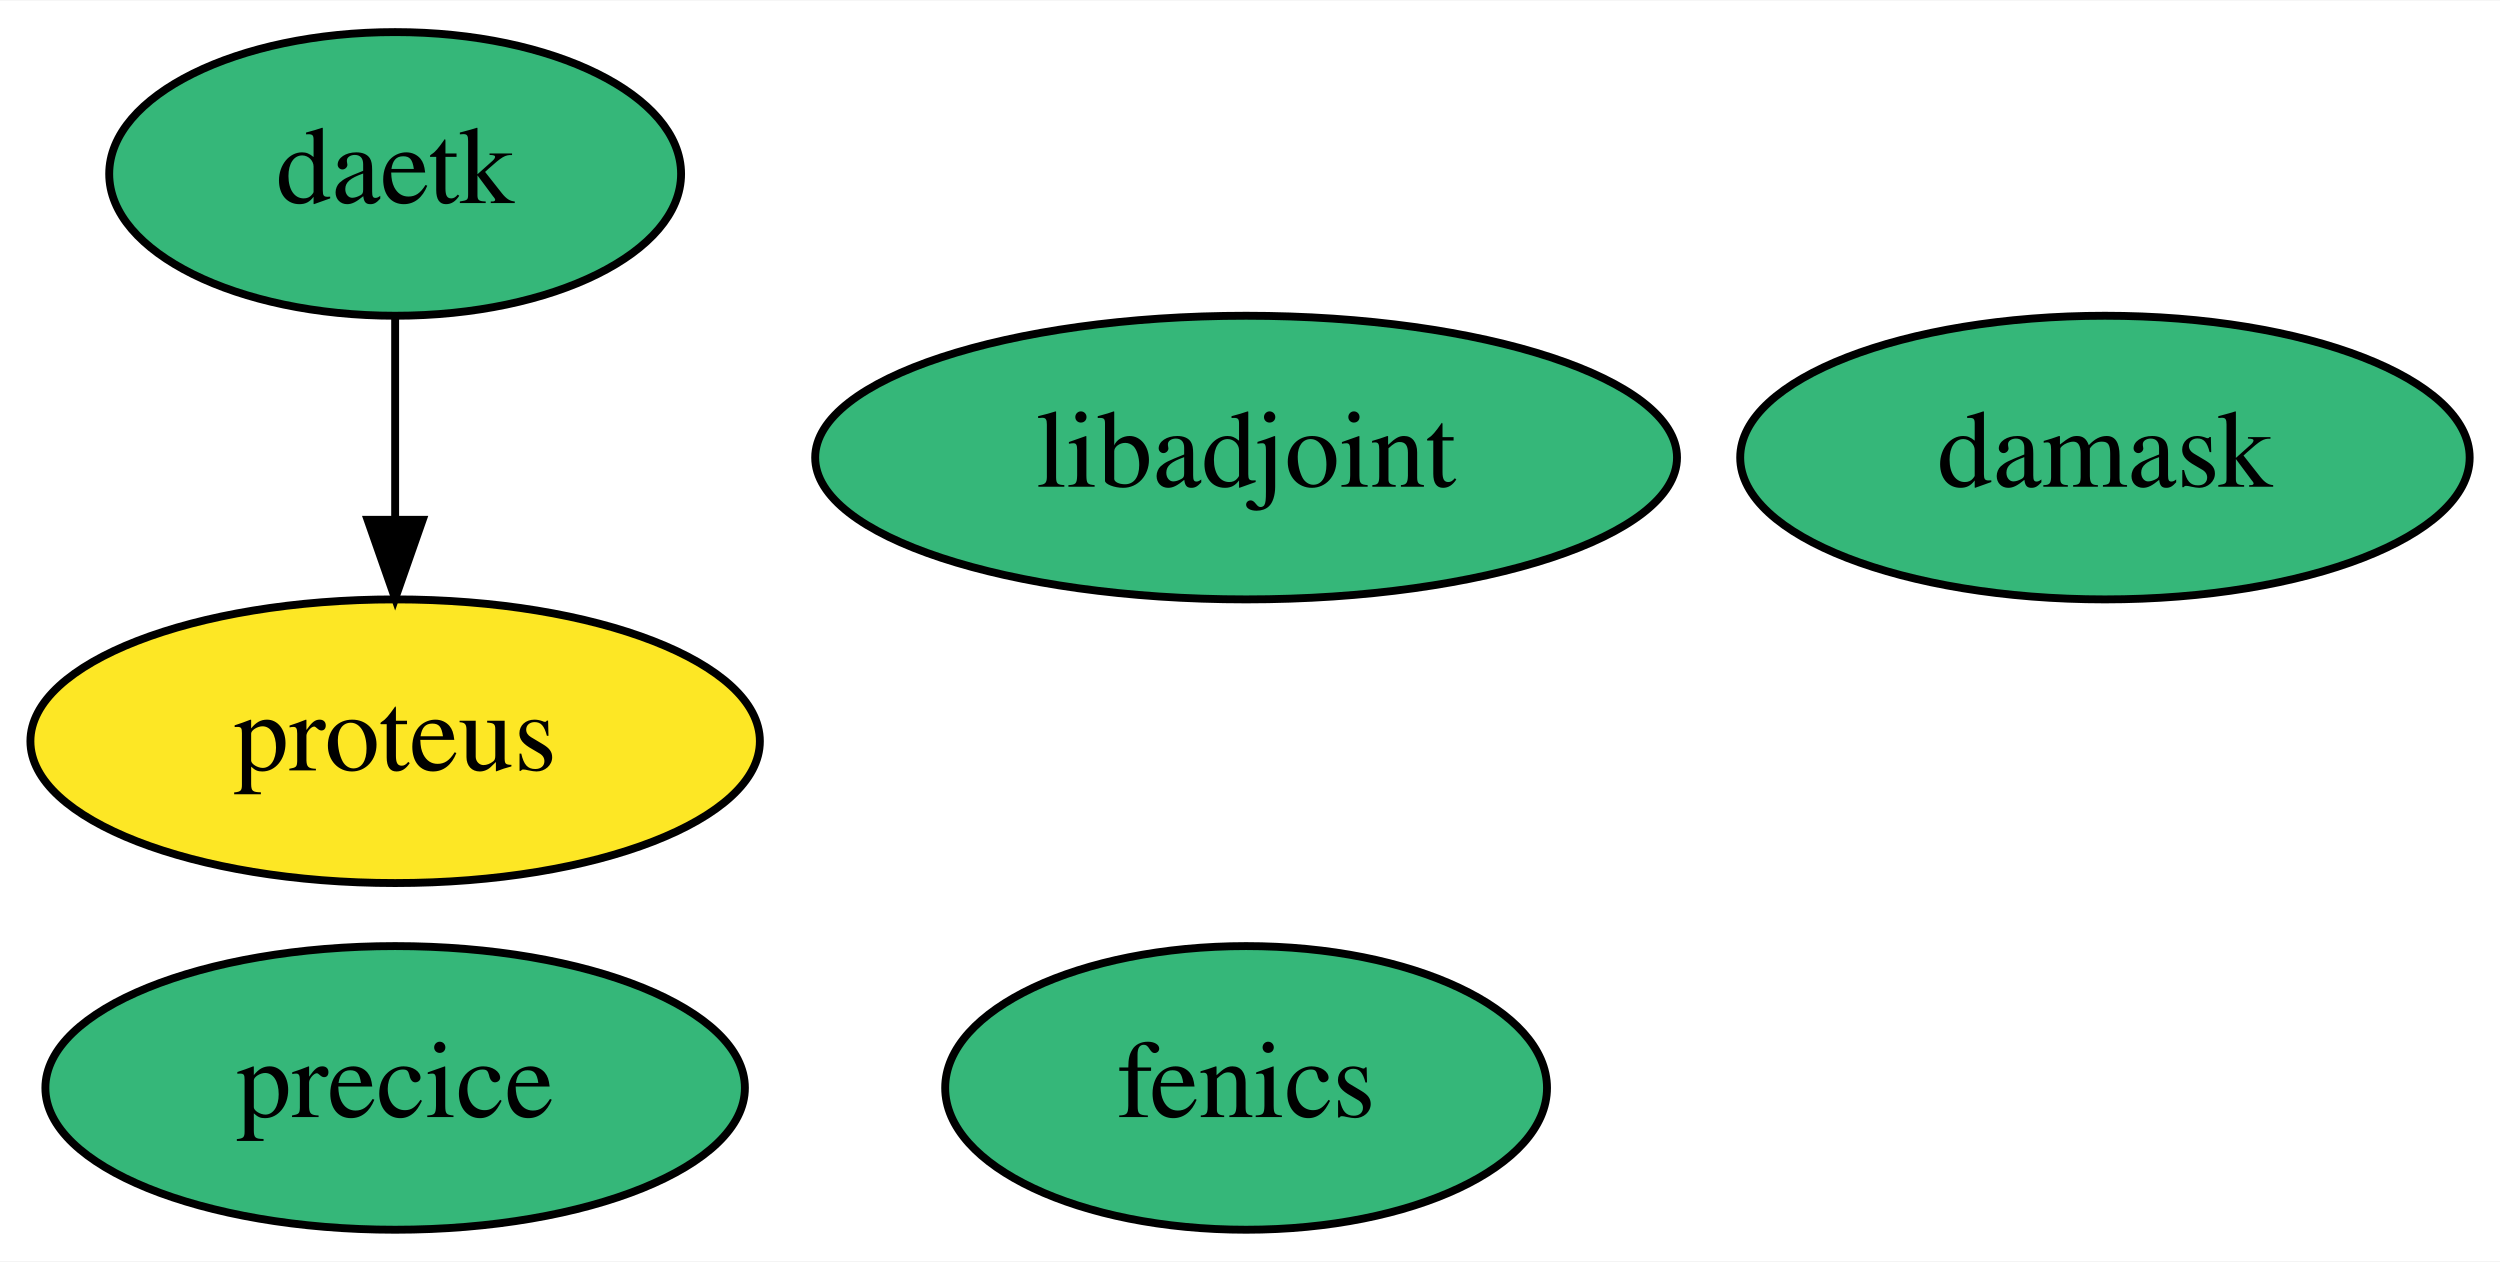
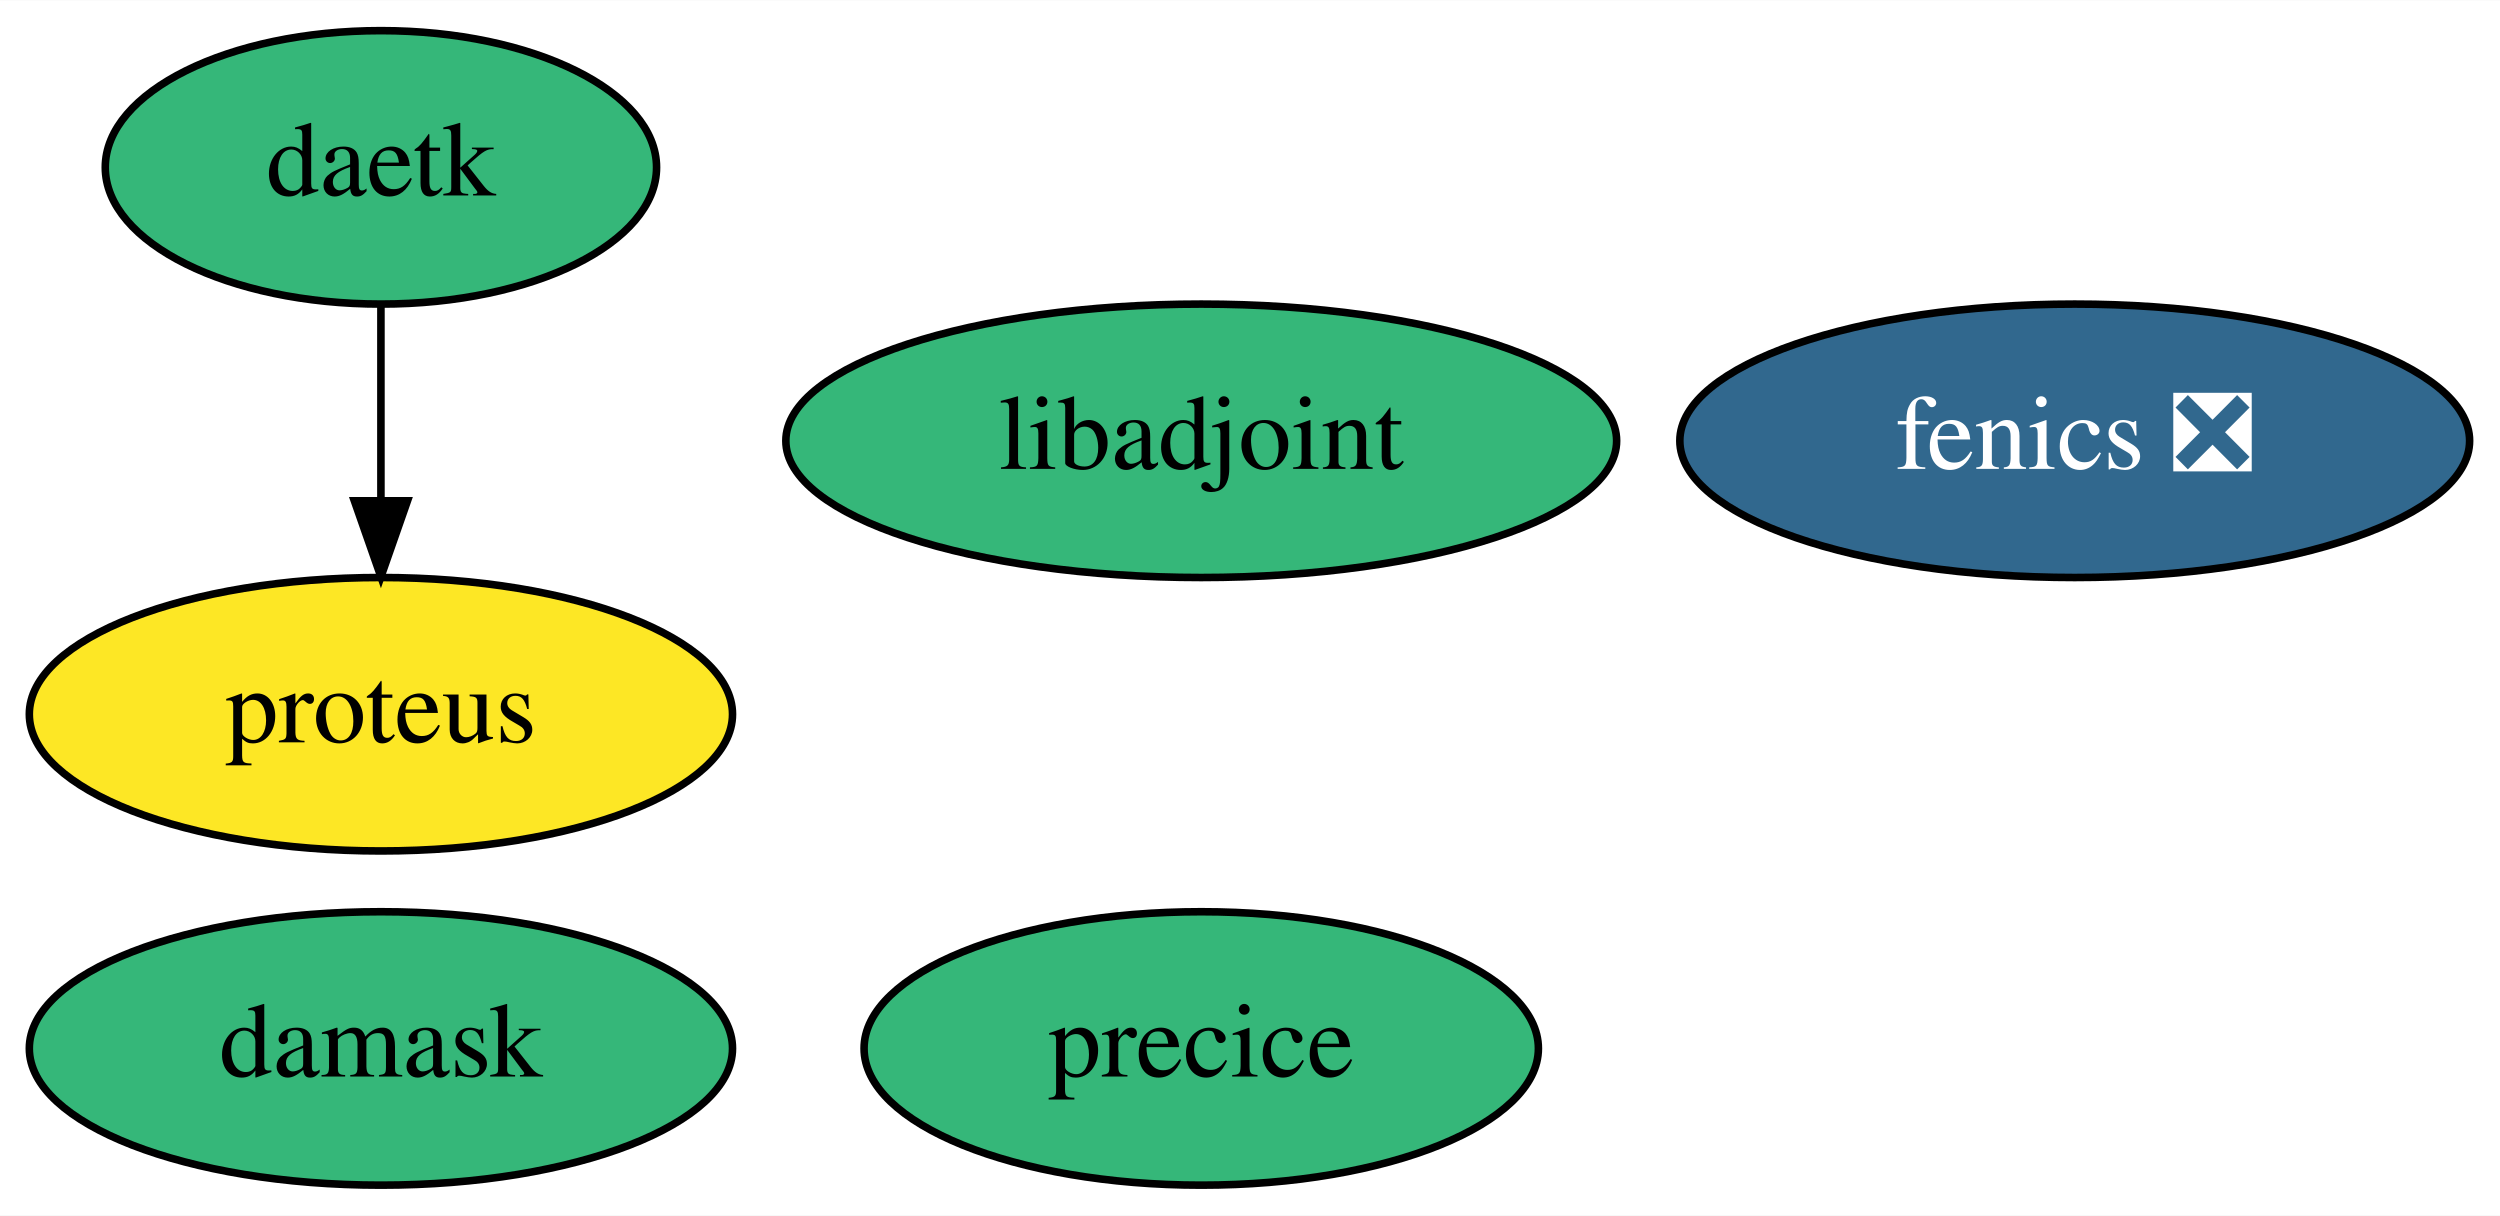
- <svg xmlns="http://www.w3.org/2000/svg" xmlns:xlink="http://www.w3.org/1999/xlink" width="317pt" height="160pt" viewBox="0.00 0.00 317.29 160.00">
+ <svg xmlns="http://www.w3.org/2000/svg" xmlns:xlink="http://www.w3.org/1999/xlink" width="329pt" height="160pt" viewBox="0.00 0.00 329.14 160.00">
  <g id="graph0" class="graph" transform="scale(1 1) rotate(0) translate(4 156)">
-     <polygon fill="white" stroke="transparent" points="-4,4 -4,-156 313.29,-156 313.29,4 -4,4" />
+     <polygon fill="white" stroke="transparent" points="-4,4 -4,-156 325.14,-156 325.14,4 -4,4" />
    <g id="node1" class="node">
      <g id="a_node1">
-         <a xlink:href="https://github.com/conda-forge/fenics-feedstock" xlink:title="fenics">
-           <ellipse fill="#35b779" stroke="black" cx="154.15" cy="-18" rx="38.19" ry="18" />
-           <text text-anchor="middle" x="154.15" y="-14.3" font-family="Times,serif" font-size="14.00">fenics</text>
+         <a xlink:href="https://github.com/conda-forge/fenics-feedstock/pull/159" xlink:title="fenics ❎">
+           <ellipse fill="#31688e" stroke="black" cx="269.15" cy="-98" rx="51.99" ry="18" />
+           <text text-anchor="middle" x="269.15" y="-94.3" font-family="Times,serif" font-size="14.00" fill="white">fenics ❎</text>
        </a>
      </g>
    </g>
    <g id="node2" class="node">
      <g id="a_node2">
        <a xlink:href="https://github.com/conda-forge/libadjoint-feedstock" xlink:title="libadjoint">
          <ellipse fill="#35b779" stroke="black" cx="154.15" cy="-98" rx="54.69" ry="18" />
          <text text-anchor="middle" x="154.15" y="-94.3" font-family="Times,serif" font-size="14.00">libadjoint</text>
        </a>
      </g>
    </g>
    <g id="node3" class="node">
      <g id="a_node3">
        <a xlink:href="https://github.com/conda-forge/daetk-feedstock" xlink:title="daetk">
          <ellipse fill="#35b779" stroke="black" cx="46.15" cy="-134" rx="36.29" ry="18" />
          <text text-anchor="middle" x="46.15" y="-130.3" font-family="Times,serif" font-size="14.00">daetk</text>
        </a>
      </g>
    </g>
    <g id="node4" class="node">
      <g id="a_node4">
        <a xlink:href="https://github.com/conda-forge/proteus-feedstock" xlink:title="proteus">
          <ellipse fill="#fde725" stroke="black" cx="46.15" cy="-62" rx="46.29" ry="18" />
          <text text-anchor="middle" x="46.15" y="-58.3" font-family="Times,serif" font-size="14.00">proteus</text>
        </a>
      </g>
    </g>
    <g id="edge1" class="edge">
      <path fill="none" stroke="black" d="M46.15,-115.7C46.15,-107.98 46.15,-98.71 46.15,-90.11" />
      <polygon fill="black" stroke="black" points="49.65,-90.1 46.15,-80.1 42.65,-90.1 49.65,-90.1" />
    </g>
    <g id="node5" class="node">
      <g id="a_node5">
        <a xlink:href="https://github.com/conda-forge/damask-feedstock" xlink:title="damask">
-           <ellipse fill="#35b779" stroke="black" cx="263.15" cy="-98" rx="46.29" ry="18" />
-           <text text-anchor="middle" x="263.15" y="-94.3" font-family="Times,serif" font-size="14.00">damask</text>
+           <ellipse fill="#35b779" stroke="black" cx="46.15" cy="-18" rx="46.29" ry="18" />
+           <text text-anchor="middle" x="46.15" y="-14.3" font-family="Times,serif" font-size="14.00">damask</text>
        </a>
      </g>
    </g>
    <g id="node6" class="node">
      <g id="a_node6">
        <a xlink:href="https://github.com/conda-forge/precice-feedstock" xlink:title="precice">
-           <ellipse fill="#35b779" stroke="black" cx="46.15" cy="-18" rx="44.39" ry="18" />
-           <text text-anchor="middle" x="46.15" y="-14.3" font-family="Times,serif" font-size="14.00">precice</text>
+           <ellipse fill="#35b779" stroke="black" cx="154.15" cy="-18" rx="44.39" ry="18" />
+           <text text-anchor="middle" x="154.15" y="-14.3" font-family="Times,serif" font-size="14.00">precice</text>
        </a>
      </g>
    </g>
  </g>
</svg>
